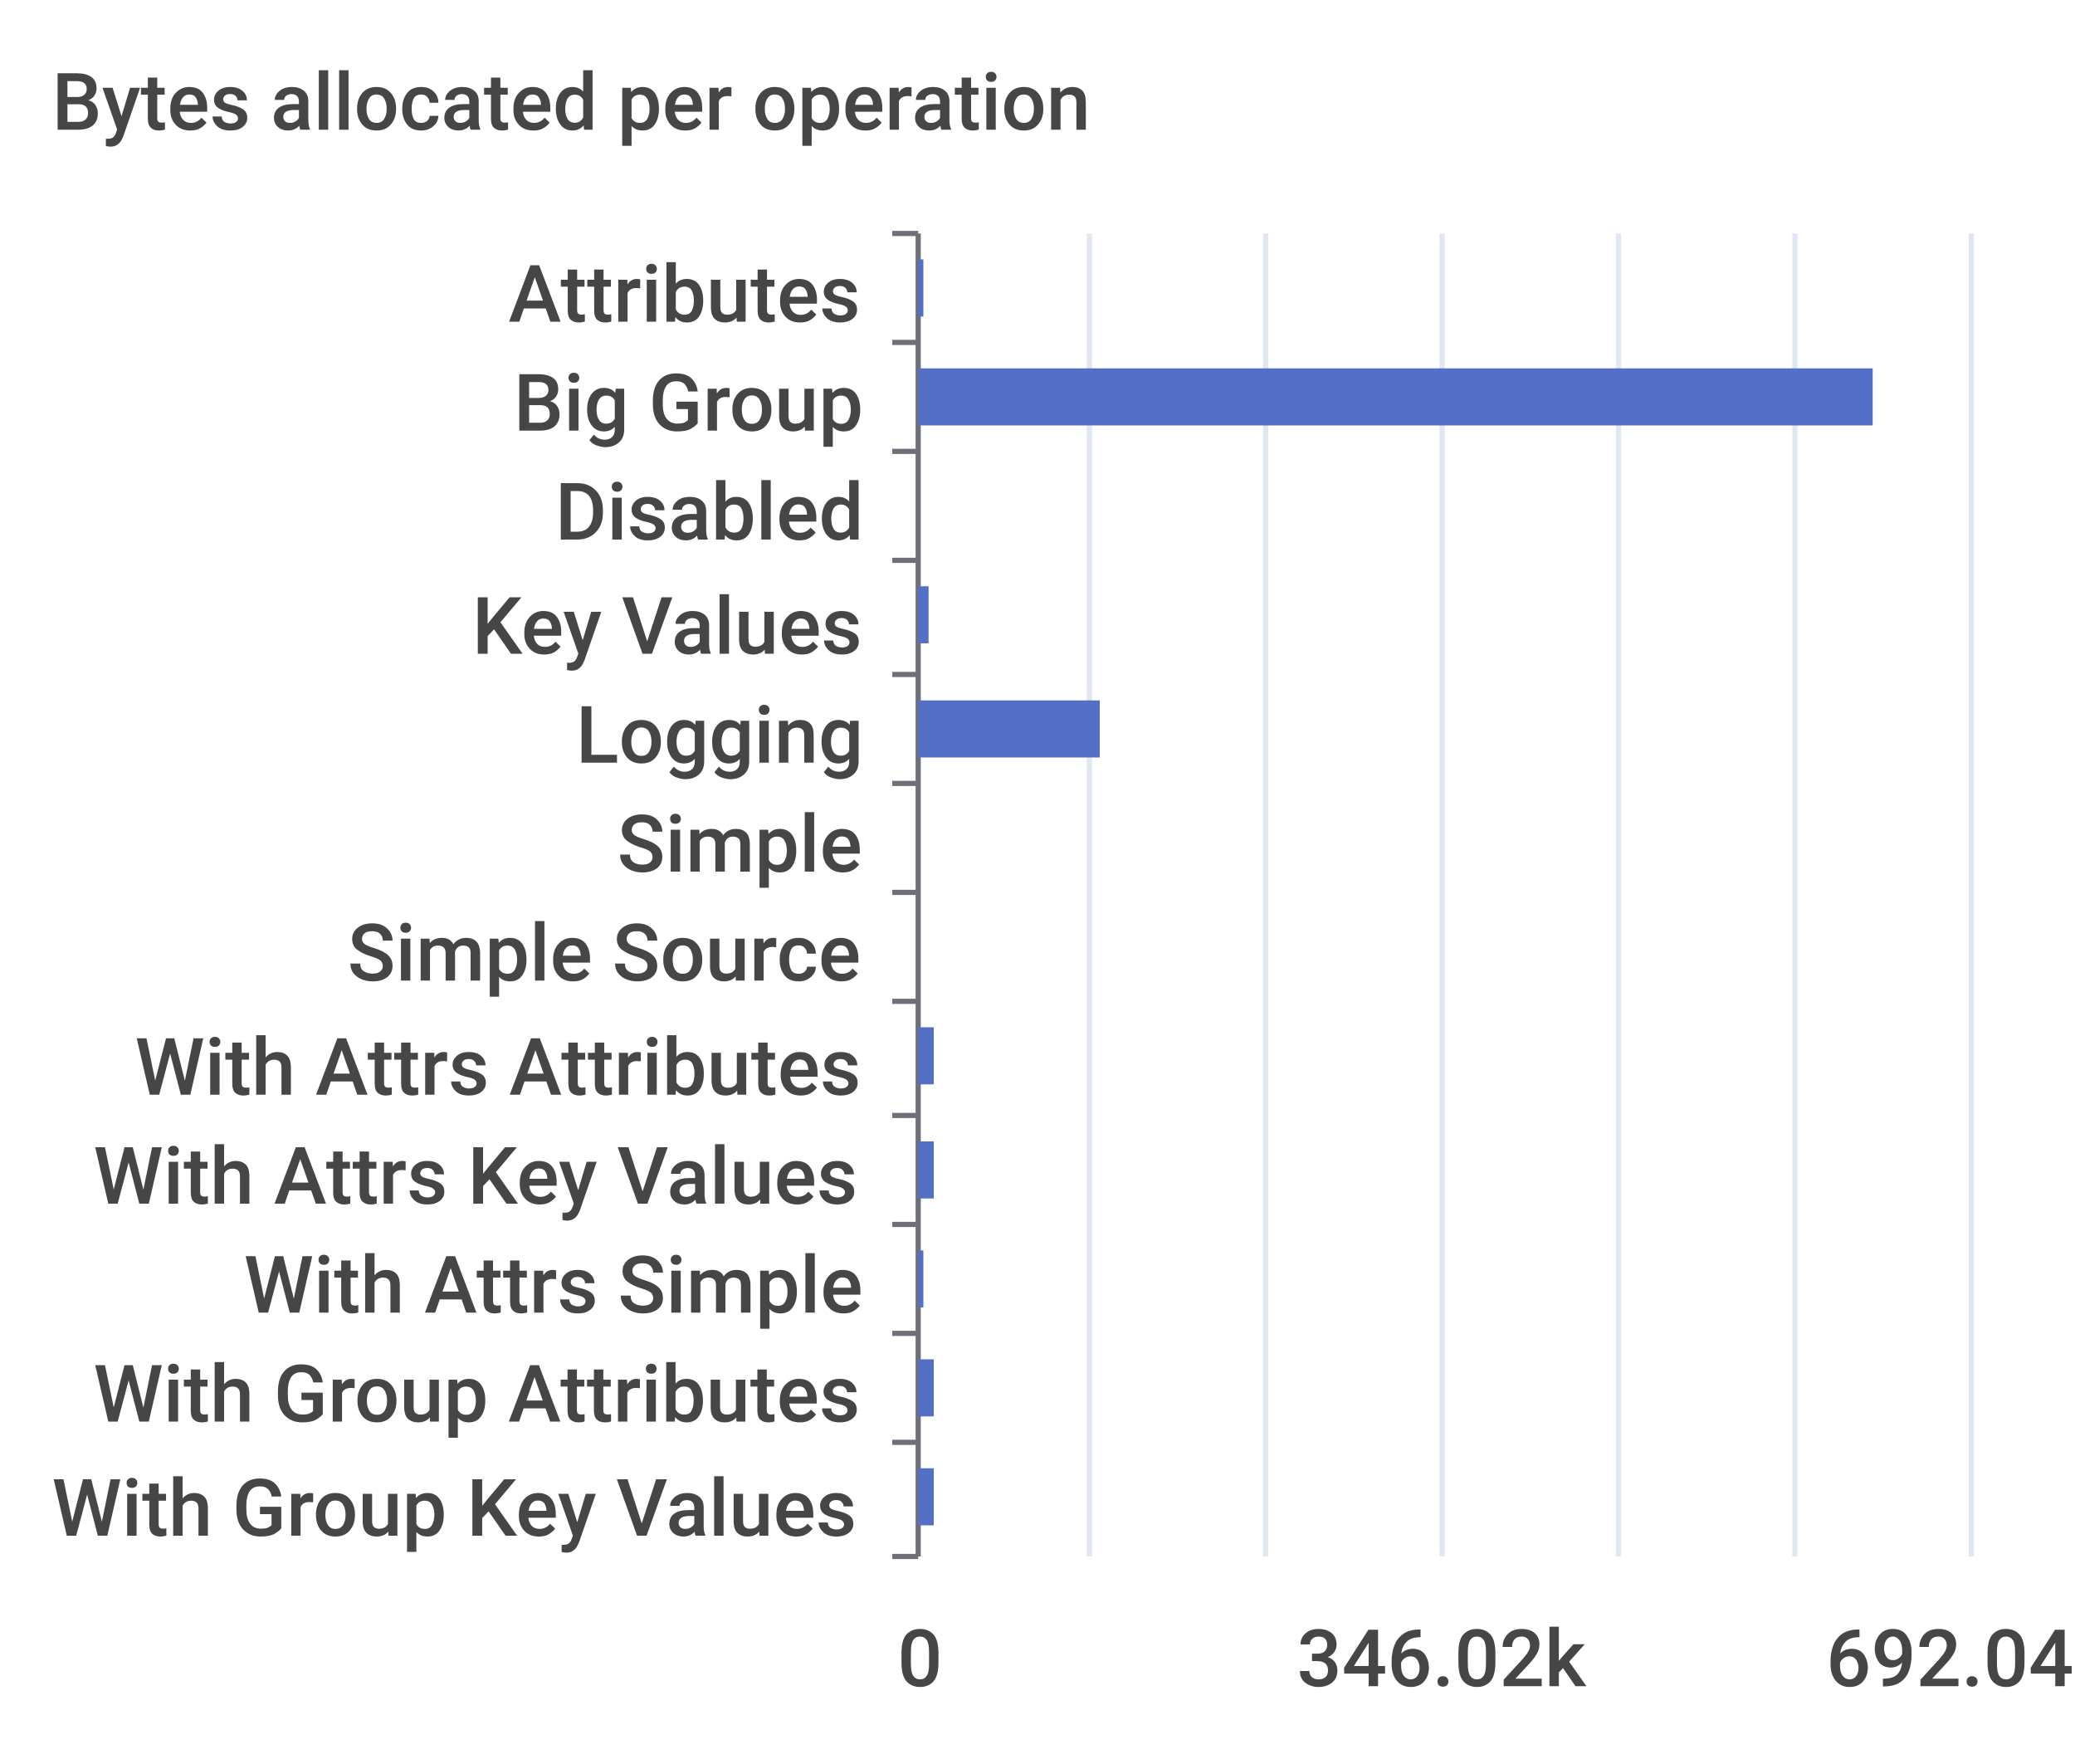
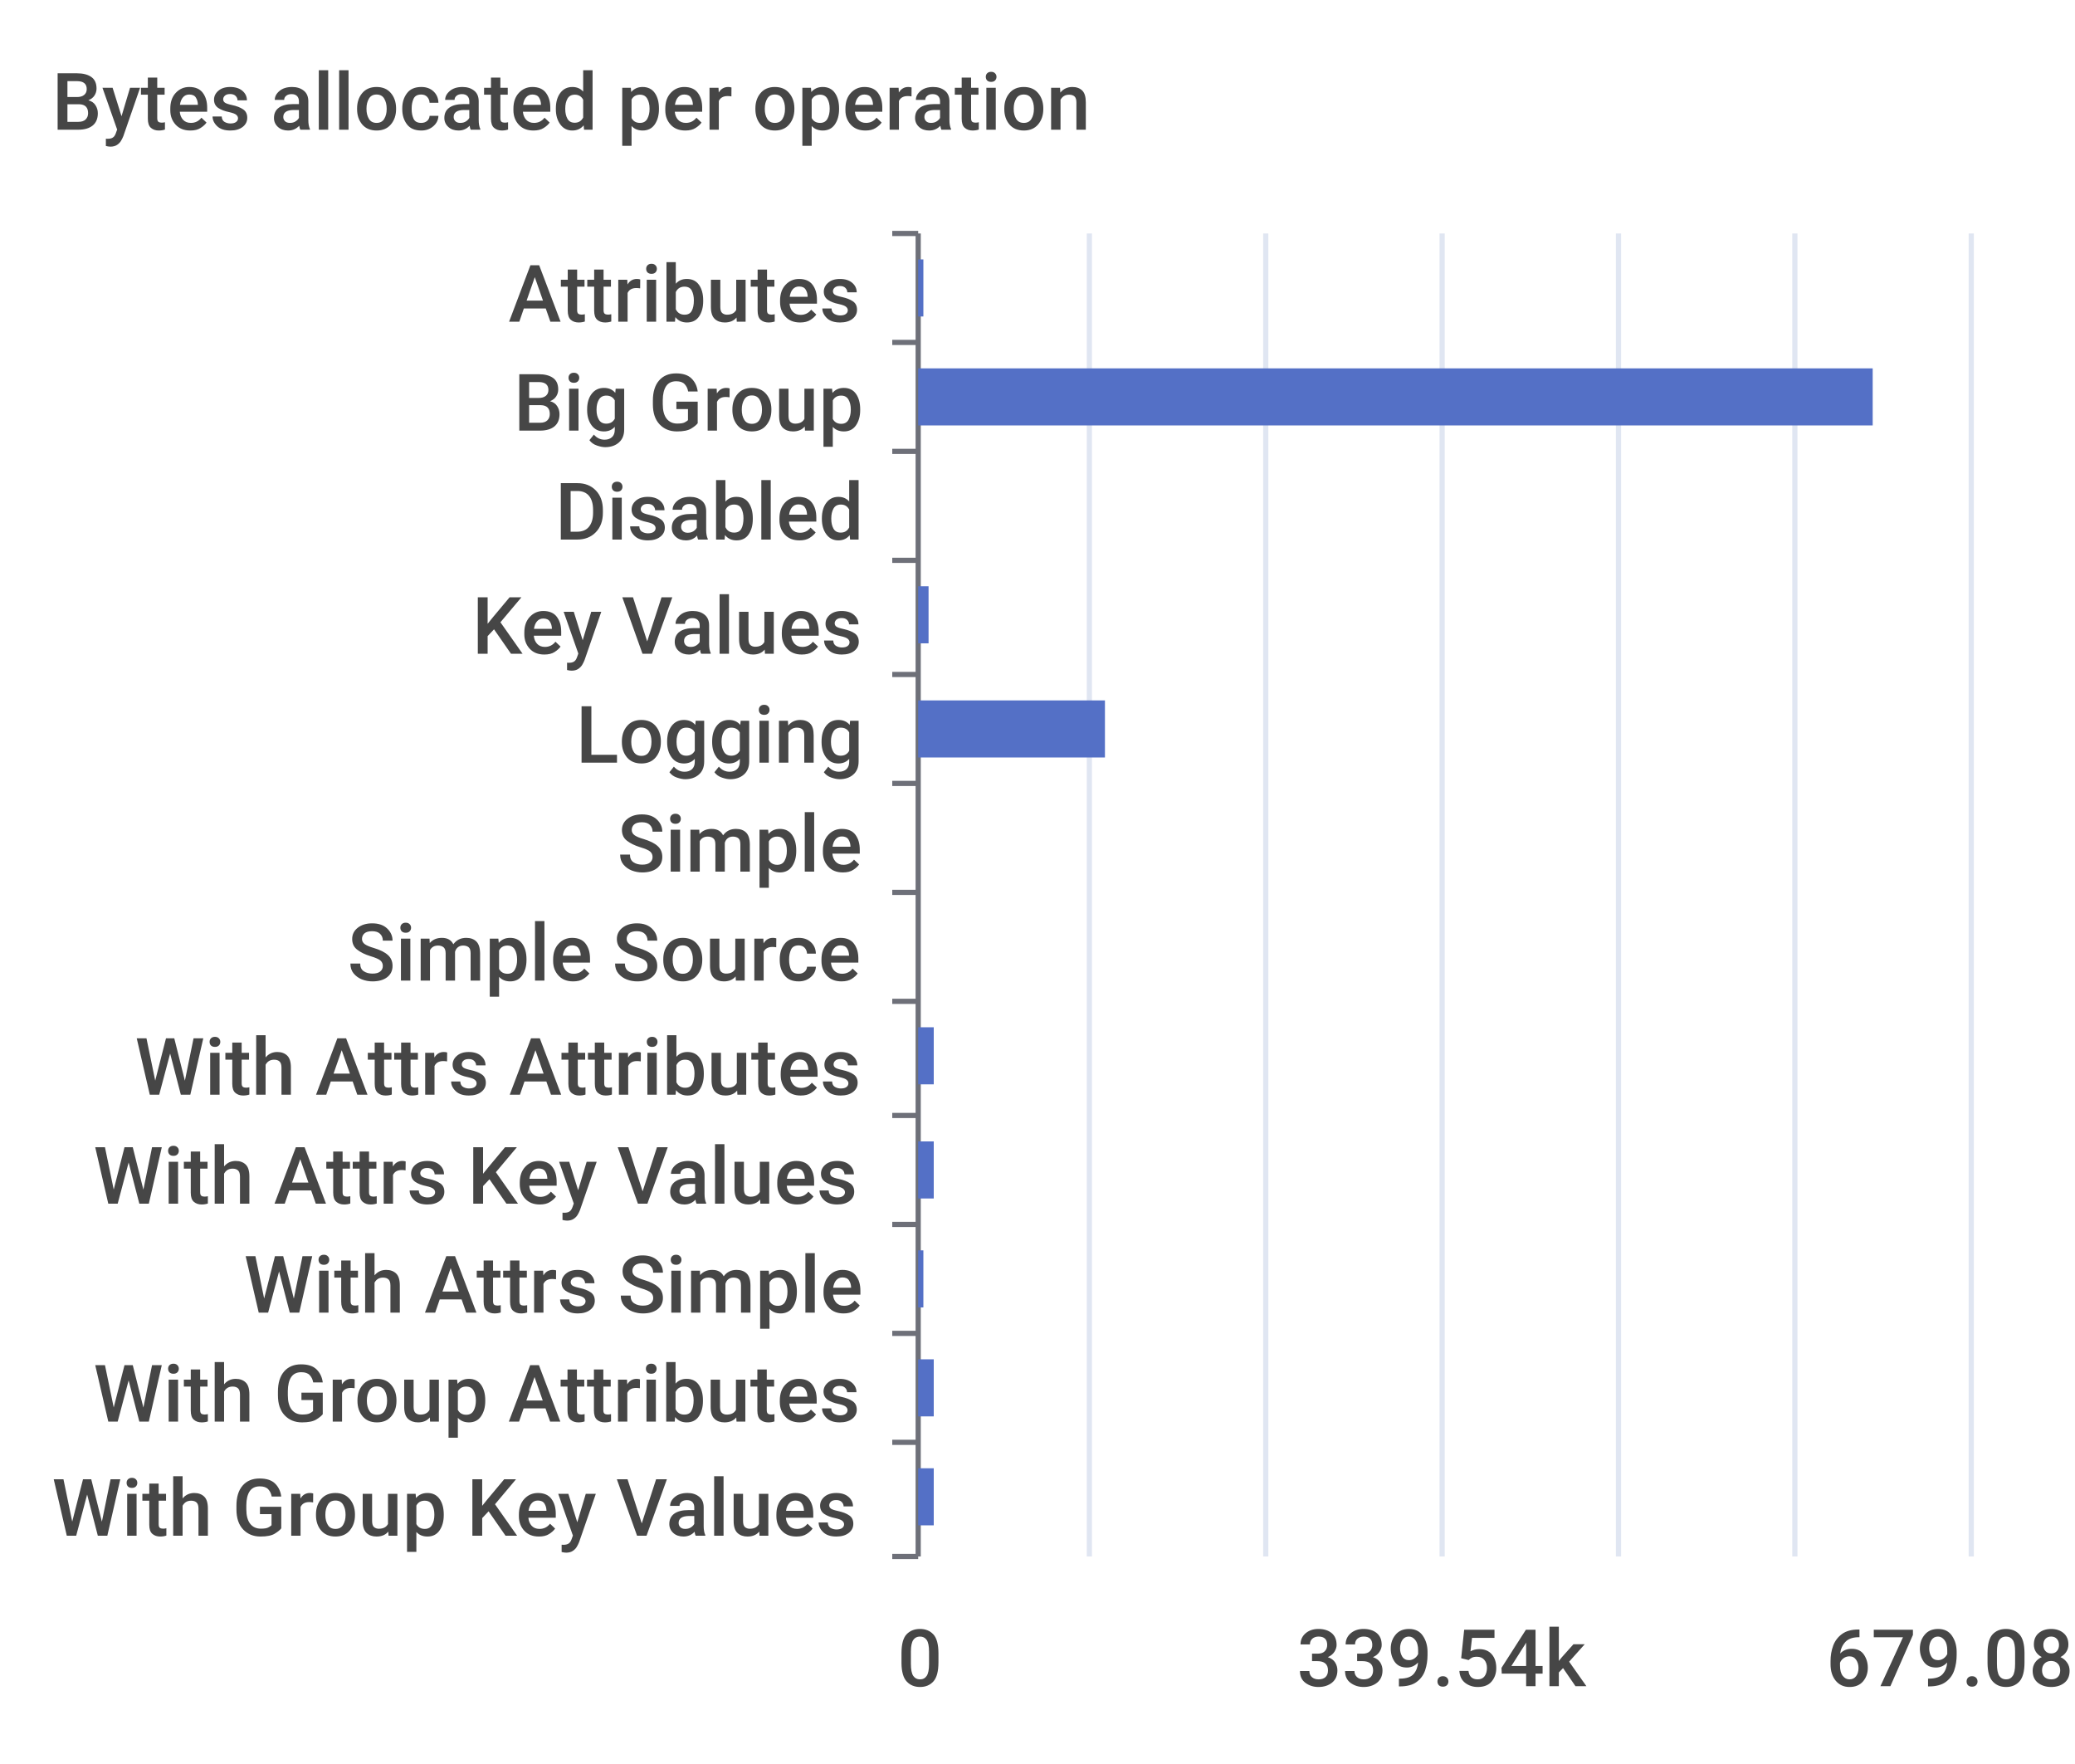
<svg xmlns="http://www.w3.org/2000/svg" width="400" height="340">\n<path d="M 0 0 L 400 0 L 400 340 L 0 340 L 0 0" style="stroke-width:0;stroke:none;fill:rgba(255,255,255,1.0)" />
  <text x="10" y="25" style="stroke-width:0;stroke:none;fill:rgba(70,70,70,1.0);font-size:15.3px;font-family:'Roboto Medium',sans-serif">Bytes allocated per operation</text>
  <path d="M 172 45 L 177 45" style="stroke-width:1;stroke:rgba(110,112,121,1.0);fill:none" />
  <path d="M 172 66 L 177 66" style="stroke-width:1;stroke:rgba(110,112,121,1.0);fill:none" />
  <path d="M 172 87 L 177 87" style="stroke-width:1;stroke:rgba(110,112,121,1.0);fill:none" />
  <path d="M 172 108 L 177 108" style="stroke-width:1;stroke:rgba(110,112,121,1.0);fill:none" />
  <path d="M 172 130 L 177 130" style="stroke-width:1;stroke:rgba(110,112,121,1.0);fill:none" />
  <path d="M 172 151 L 177 151" style="stroke-width:1;stroke:rgba(110,112,121,1.0);fill:none" />
  <path d="M 172 172 L 177 172" style="stroke-width:1;stroke:rgba(110,112,121,1.0);fill:none" />
  <path d="M 172 193 L 177 193" style="stroke-width:1;stroke:rgba(110,112,121,1.0);fill:none" />
  <path d="M 172 215 L 177 215" style="stroke-width:1;stroke:rgba(110,112,121,1.0);fill:none" />
  <path d="M 172 236 L 177 236" style="stroke-width:1;stroke:rgba(110,112,121,1.0);fill:none" />
  <path d="M 172 257 L 177 257" style="stroke-width:1;stroke:rgba(110,112,121,1.0);fill:none" />
  <path d="M 172 278 L 177 278" style="stroke-width:1;stroke:rgba(110,112,121,1.0);fill:none" />
  <path d="M 172 300 L 177 300" style="stroke-width:1;stroke:rgba(110,112,121,1.0);fill:none" />
  <path d="M 177 45 L 177 300" style="stroke-width:1;stroke:rgba(110,112,121,1.0);fill:none" />
  <text x="98" y="62" style="stroke-width:0;stroke:none;fill:rgba(70,70,70,1.0);font-size:15.3px;font-family:'Roboto Medium',sans-serif">Attributes</text>
  <text x="99" y="83" style="stroke-width:0;stroke:none;fill:rgba(70,70,70,1.0);font-size:15.3px;font-family:'Roboto Medium',sans-serif">Big Group</text>
  <text x="107" y="104" style="stroke-width:0;stroke:none;fill:rgba(70,70,70,1.0);font-size:15.3px;font-family:'Roboto Medium',sans-serif">Disabled</text>
  <text x="91" y="126" style="stroke-width:0;stroke:none;fill:rgba(70,70,70,1.0);font-size:15.3px;font-family:'Roboto Medium',sans-serif">Key Values</text>
  <text x="111" y="147" style="stroke-width:0;stroke:none;fill:rgba(70,70,70,1.0);font-size:15.3px;font-family:'Roboto Medium',sans-serif">Logging</text>
  <text x="119" y="168" style="stroke-width:0;stroke:none;fill:rgba(70,70,70,1.0);font-size:15.3px;font-family:'Roboto Medium',sans-serif">Simple</text>
  <text x="67" y="189" style="stroke-width:0;stroke:none;fill:rgba(70,70,70,1.0);font-size:15.3px;font-family:'Roboto Medium',sans-serif">Simple Source</text>
  <text x="26" y="211" style="stroke-width:0;stroke:none;fill:rgba(70,70,70,1.0);font-size:15.3px;font-family:'Roboto Medium',sans-serif">With Attrs Attributes</text>
  <text x="18" y="232" style="stroke-width:0;stroke:none;fill:rgba(70,70,70,1.0);font-size:15.3px;font-family:'Roboto Medium',sans-serif">With Attrs Key Values</text>
  <text x="47" y="253" style="stroke-width:0;stroke:none;fill:rgba(70,70,70,1.0);font-size:15.3px;font-family:'Roboto Medium',sans-serif">With Attrs Simple</text>
  <text x="18" y="274" style="stroke-width:0;stroke:none;fill:rgba(70,70,70,1.0);font-size:15.3px;font-family:'Roboto Medium',sans-serif">With Group Attributes</text>
  <text x="10" y="296" style="stroke-width:0;stroke:none;fill:rgba(70,70,70,1.0);font-size:15.3px;font-family:'Roboto Medium',sans-serif">With Group Key Values</text>
  <text x="173" y="325" style="stroke-width:0;stroke:none;fill:rgba(70,70,70,1.0);font-size:15.3px;font-family:'Roboto Medium',sans-serif">0</text>
-   <text x="250" y="325" style="stroke-width:0;stroke:none;fill:rgba(70,70,70,1.0);font-size:15.3px;font-family:'Roboto Medium',sans-serif">346.02k</text>
-   <text x="352" y="325" style="stroke-width:0;stroke:none;fill:rgba(70,70,70,1.0);font-size:15.3px;font-family:'Roboto Medium',sans-serif">692.04k</text>
+   <text x="250" y="325" style="stroke-width:0;stroke:none;fill:rgba(70,70,70,1.0);font-size:15.3px;font-family:'Roboto Medium',sans-serif">339.54k</text>
+   <text x="352" y="325" style="stroke-width:0;stroke:none;fill:rgba(70,70,70,1.0);font-size:15.3px;font-family:'Roboto Medium',sans-serif">679.08k</text>
  <path d="M 210 45 L 210 300" style="stroke-width:1;stroke:rgba(224,230,242,1.0);fill:none" />
  <path d="M 244 45 L 244 300" style="stroke-width:1;stroke:rgba(224,230,242,1.0);fill:none" />
  <path d="M 278 45 L 278 300" style="stroke-width:1;stroke:rgba(224,230,242,1.0);fill:none" />
  <path d="M 312 45 L 312 300" style="stroke-width:1;stroke:rgba(224,230,242,1.0);fill:none" />
  <path d="M 346 45 L 346 300" style="stroke-width:1;stroke:rgba(224,230,242,1.0);fill:none" />
  <path d="M 380 45 L 380 300" style="stroke-width:1;stroke:rgba(224,230,242,1.0);fill:none" />
  <path d="M 177 283 L 180 283 L 180 294 L 177 294 L 177 283" style="stroke-width:0;stroke:none;fill:rgba(84,112,198,1.0)" />
  <path d="M 177 262 L 180 262 L 180 273 L 177 273 L 177 262" style="stroke-width:0;stroke:none;fill:rgba(84,112,198,1.0)" />
  <path d="M 177 241 L 178 241 L 178 252 L 177 252 L 177 241" style="stroke-width:0;stroke:none;fill:rgba(84,112,198,1.0)" />
  <path d="M 177 220 L 180 220 L 180 231 L 177 231 L 177 220" style="stroke-width:0;stroke:none;fill:rgba(84,112,198,1.0)" />
  <path d="M 177 198 L 180 198 L 180 209 L 177 209 L 177 198" style="stroke-width:0;stroke:none;fill:rgba(84,112,198,1.0)" />
  <path d="M 177 177 L 177 177 L 177 188 L 177 188 L 177 177" style="stroke-width:0;stroke:none;fill:rgba(84,112,198,1.0)" />
  <path d="M 177 156 L 177 156 L 177 167 L 177 167 L 177 156" style="stroke-width:0;stroke:none;fill:rgba(84,112,198,1.0)" />
-   <path d="M 177 135 L 212 135 L 212 146 L 177 146 L 177 135" style="stroke-width:0;stroke:none;fill:rgba(84,112,198,1.0)" />
+   <path d="M 177 135 L 213 135 L 213 146 L 177 146 L 177 135" style="stroke-width:0;stroke:none;fill:rgba(84,112,198,1.0)" />
  <path d="M 177 113 L 179 113 L 179 124 L 177 124 L 177 113" style="stroke-width:0;stroke:none;fill:rgba(84,112,198,1.0)" />
  <path d="M 177 92 L 177 92 L 177 103 L 177 103 L 177 92" style="stroke-width:0;stroke:none;fill:rgba(84,112,198,1.0)" />
  <path d="M 177 71 L 361 71 L 361 82 L 177 82 L 177 71" style="stroke-width:0;stroke:none;fill:rgba(84,112,198,1.0)" />
  <path d="M 177 50 L 178 50 L 178 61 L 177 61 L 177 50" style="stroke-width:0;stroke:none;fill:rgba(84,112,198,1.0)" />
</svg>
